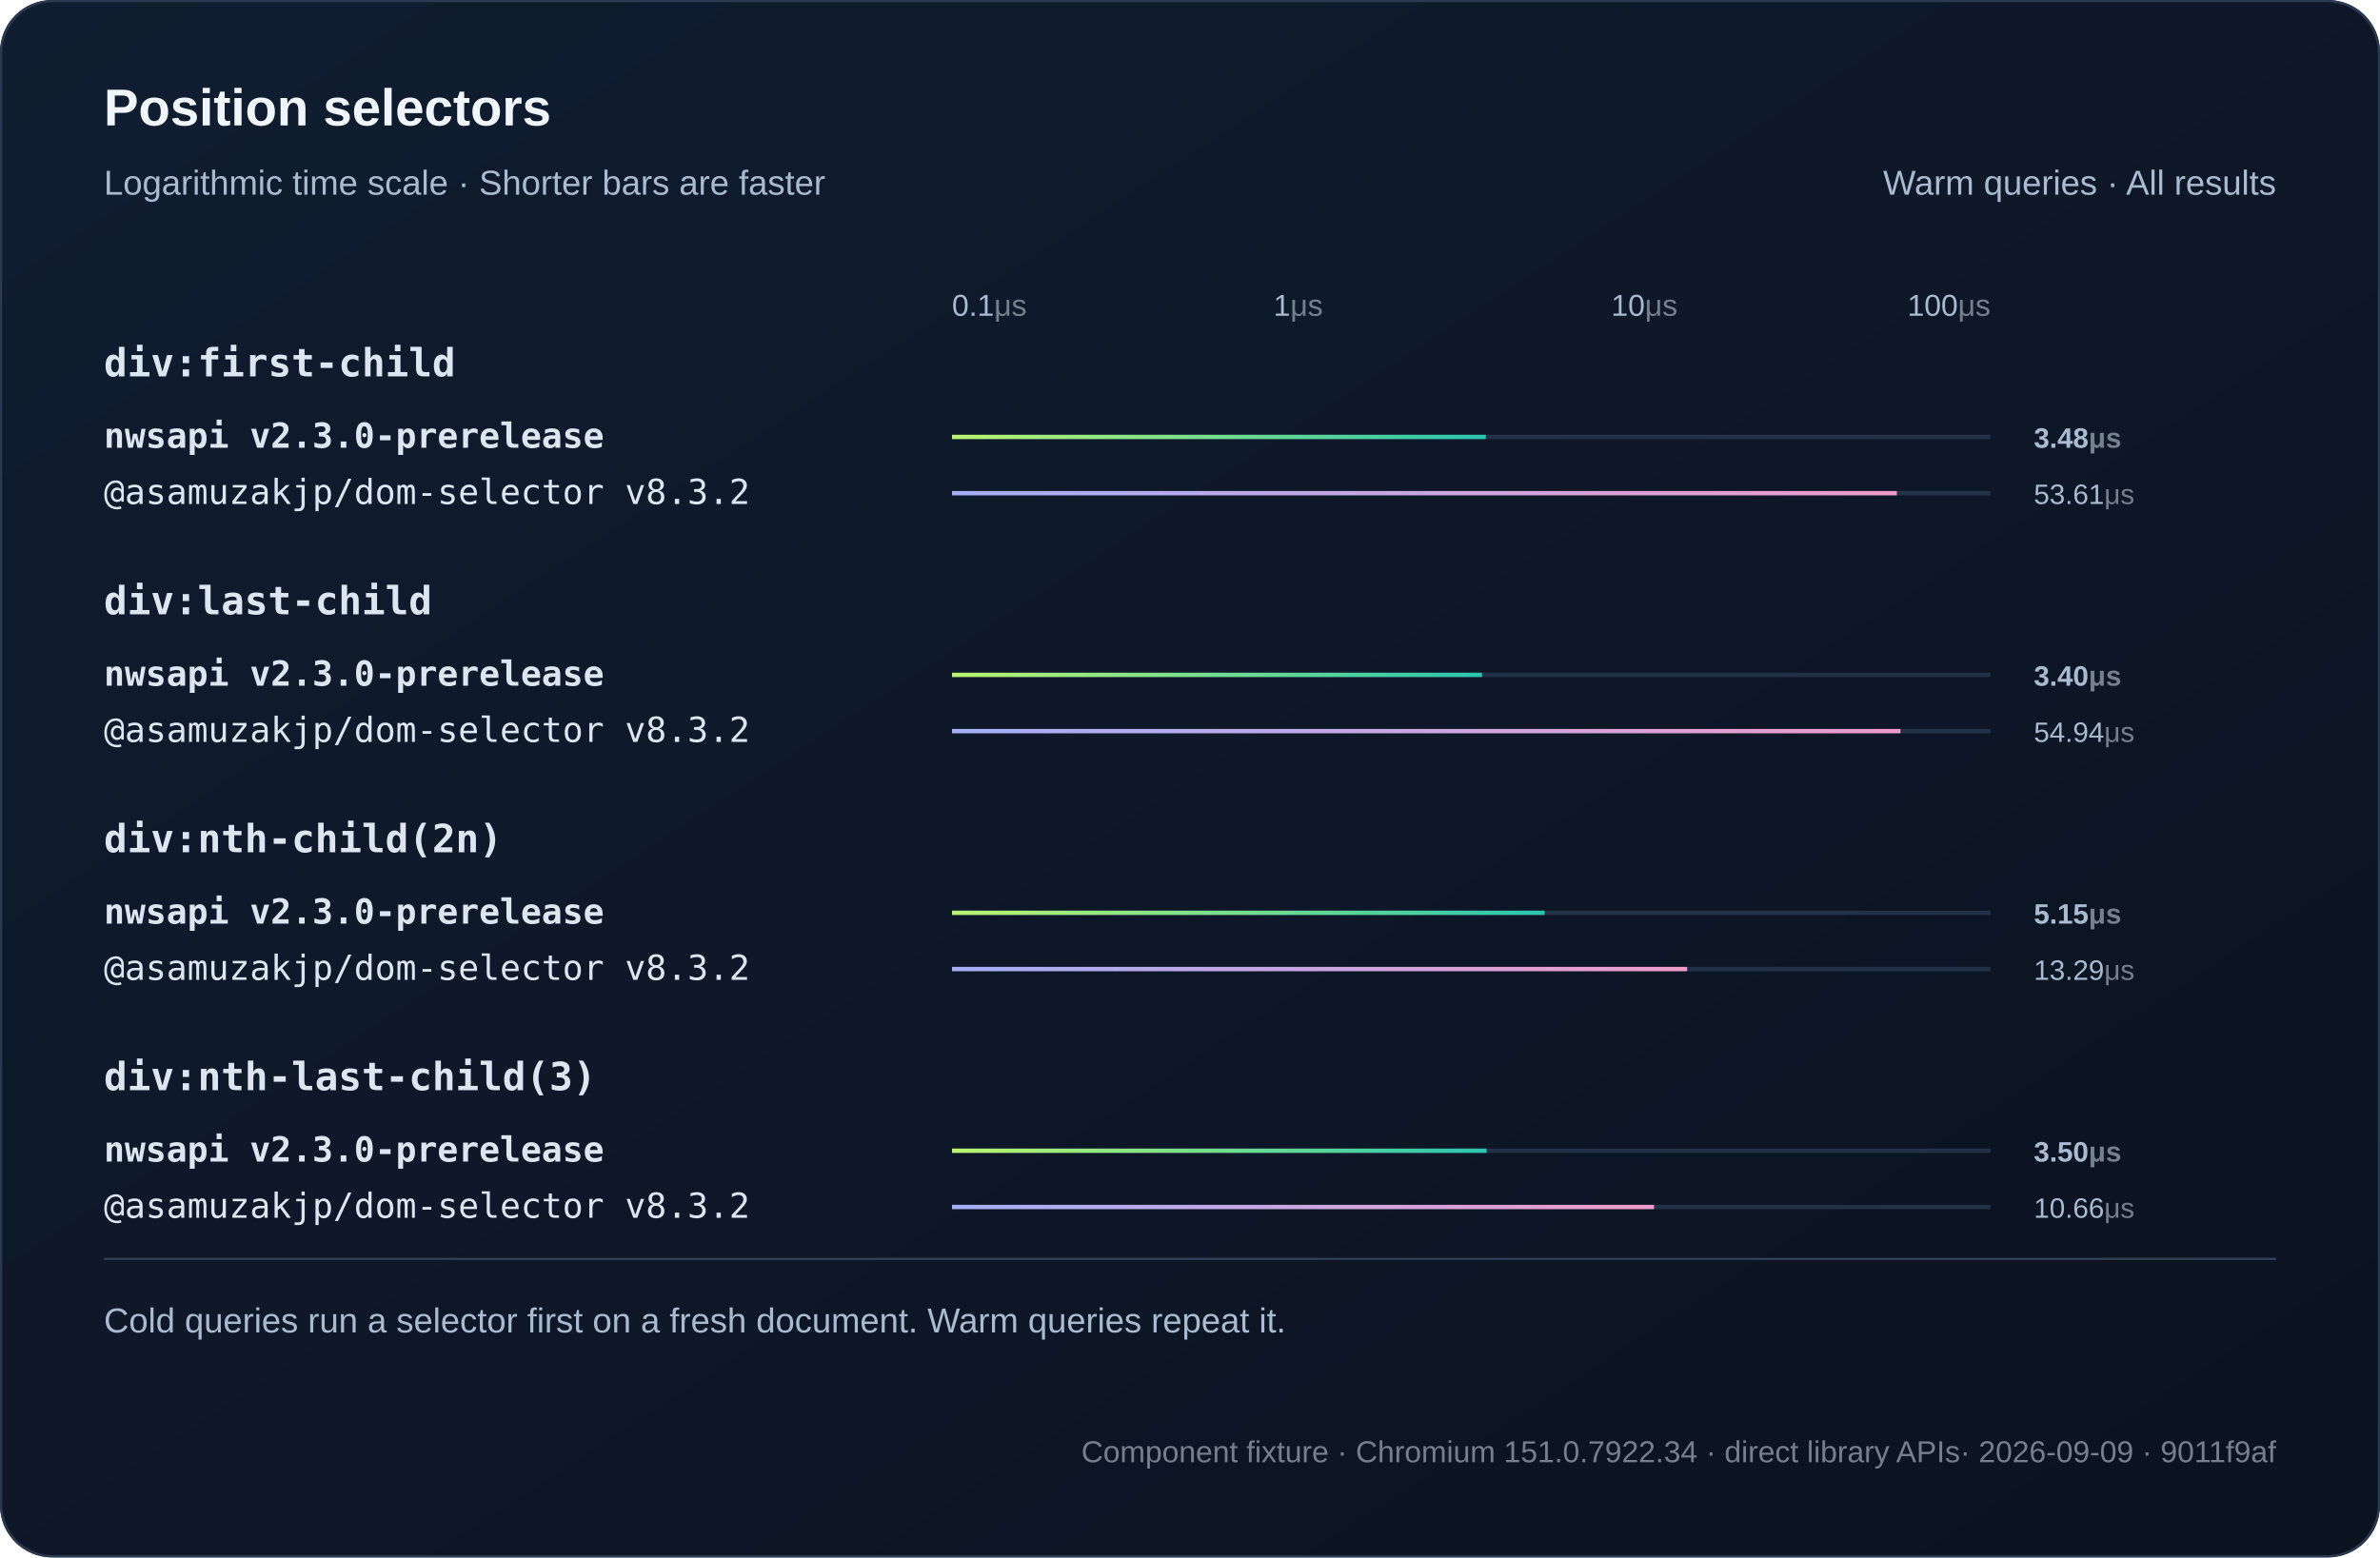
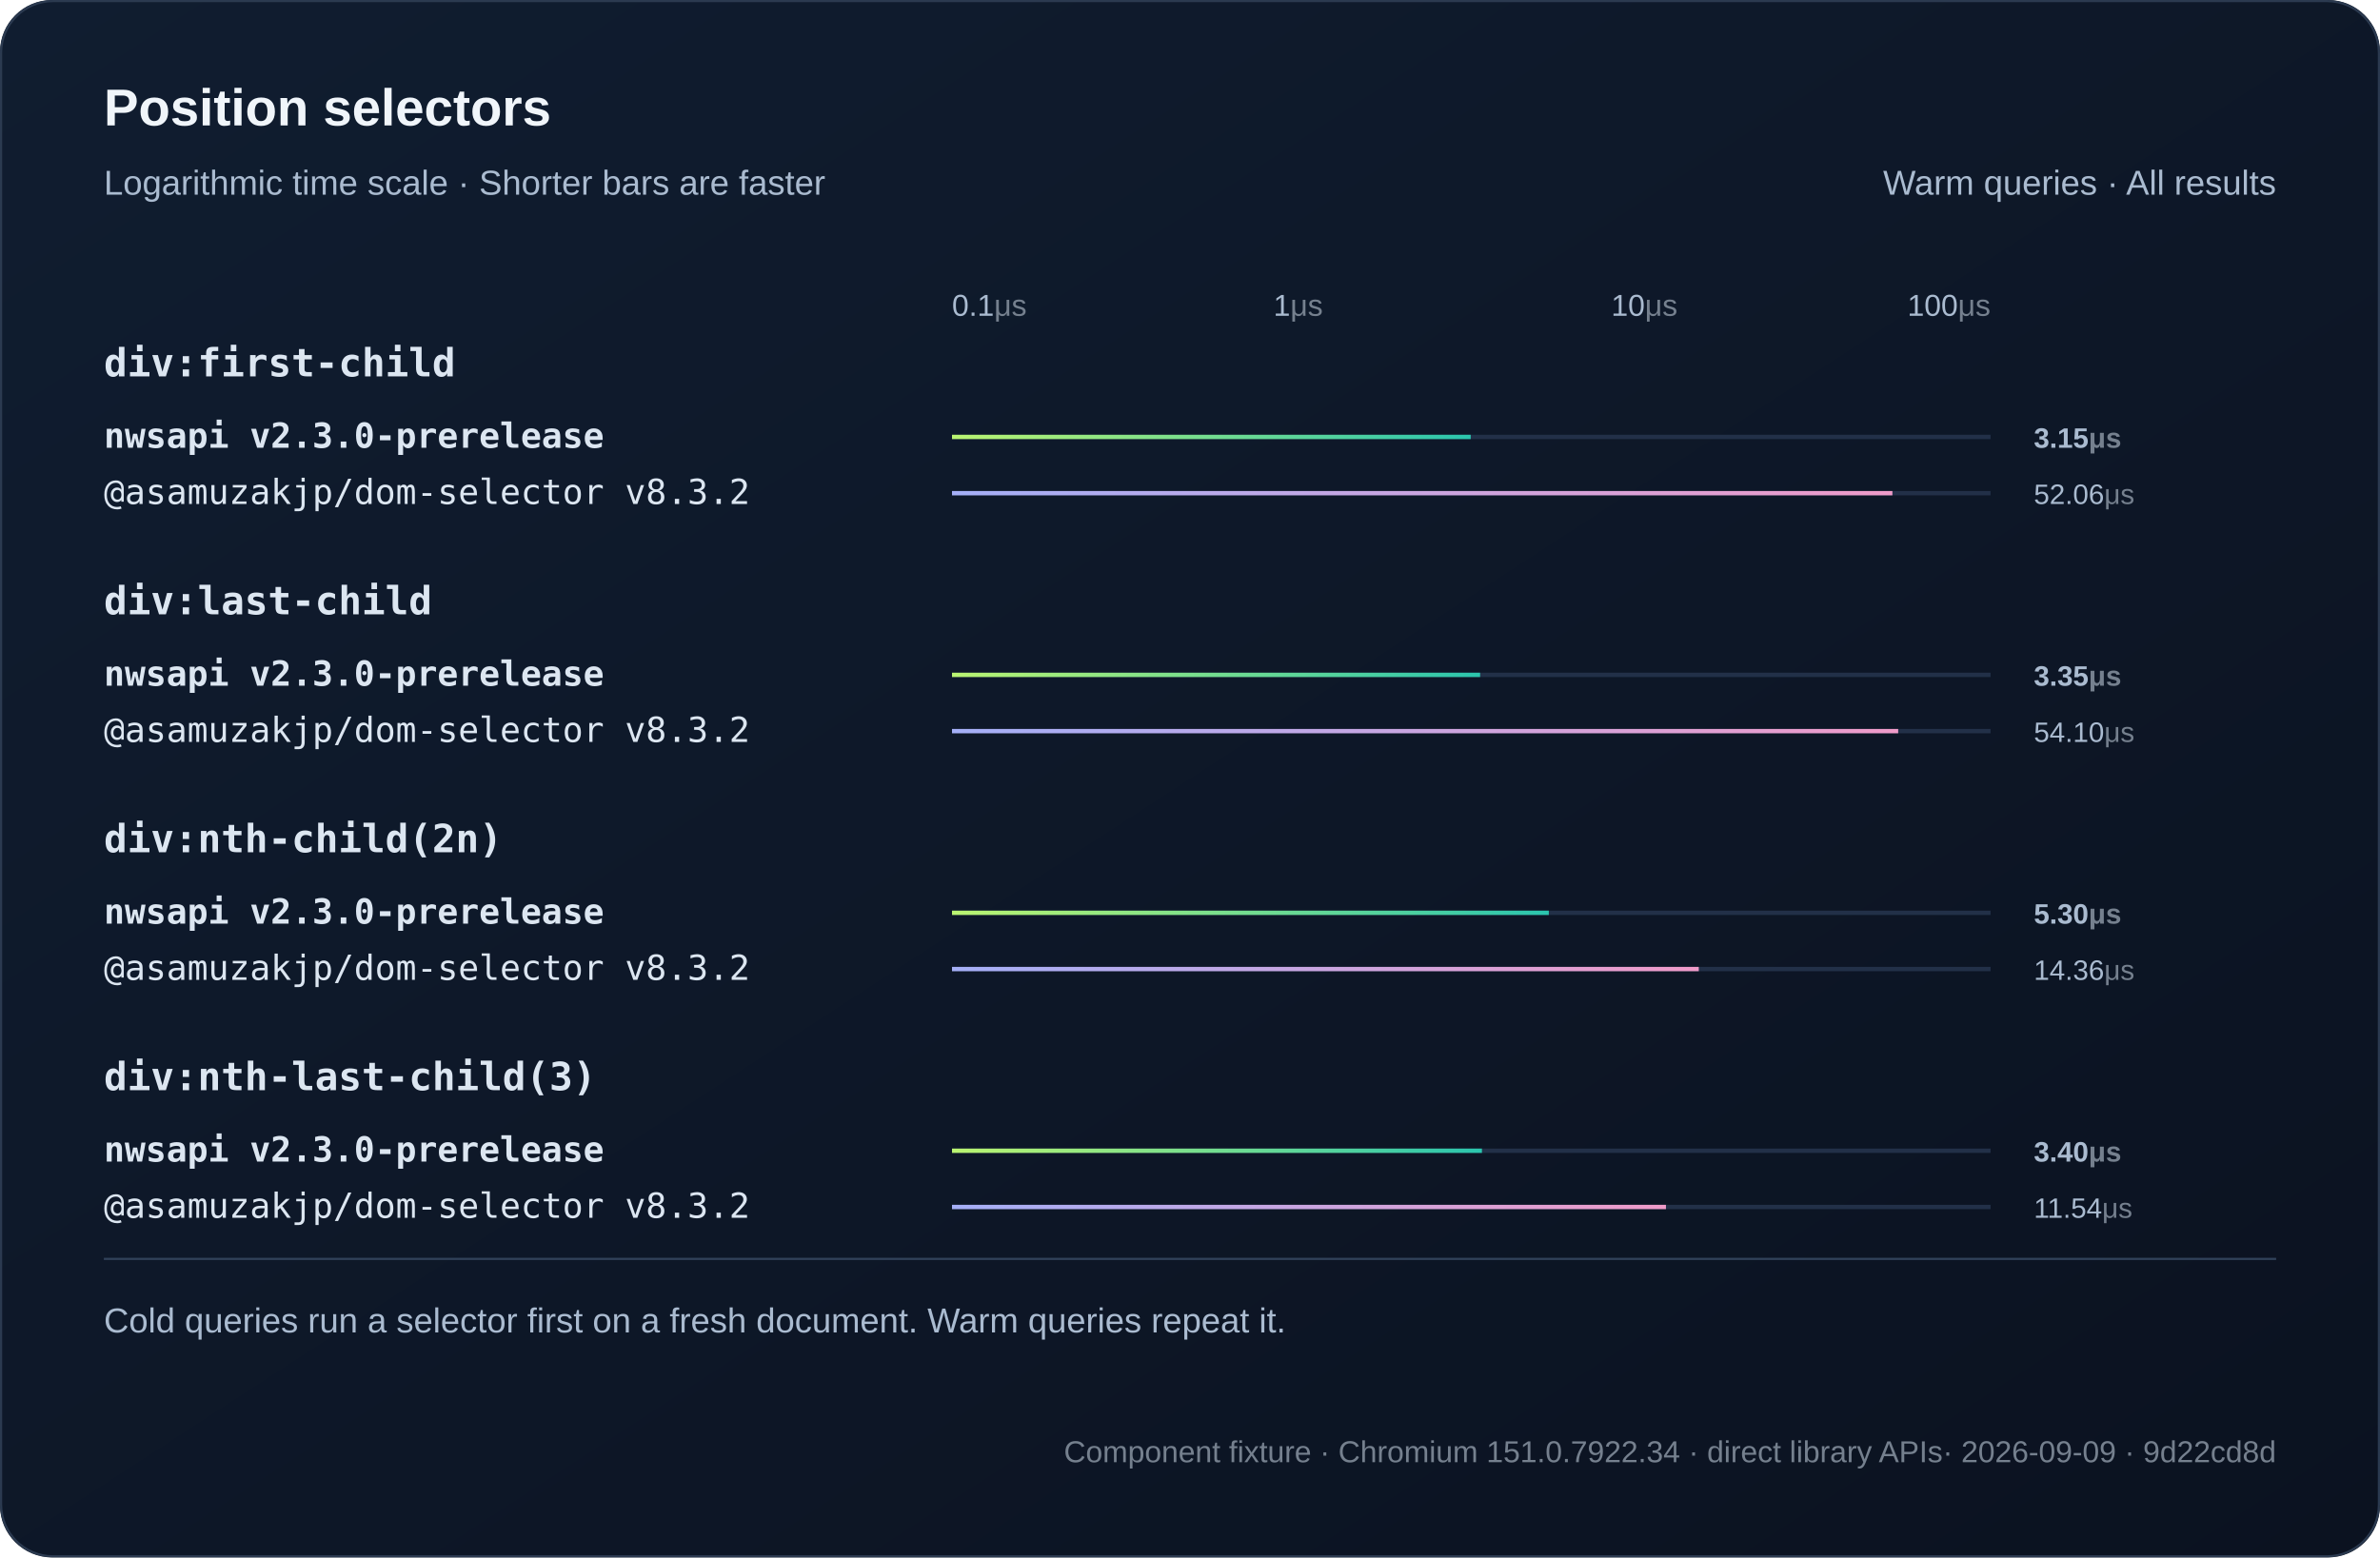
<svg xmlns="http://www.w3.org/2000/svg" width="1100" height="720" viewBox="0 0 1100 720" role="img">
  <defs>
    <linearGradient id="bg" x2="1" y2="1">
      <stop stop-color="#101d30" />
      <stop offset="1" stop-color="#0b1220" />
    </linearGradient>
    <linearGradient id="series0">
      <stop stop-color="#baf471" />
      <stop offset="1" stop-color="#2bc5ae" />
    </linearGradient>
    <linearGradient id="series1">
      <stop stop-color="#a4aff7" />
      <stop offset="1" stop-color="#ef9bc9" />
    </linearGradient>
  </defs>
  <style>text{font-family:Arial,Helvetica,sans-serif;fill:#f0f5fa}
.muted{fill:#aabbd0;font:16px Arial,Helvetica,sans-serif}
.code{font:18px Consolas,Menlo,monospace;fill:#dce6f1}
.note .code{font:16px Consolas,Menlo,monospace}
.metadata,.metadata .code{fill:#75808e;font-size:14px}
.chart-title{font-size:24px;font-weight:700}
.unit{fill:#75808e}
.package{font-family:Consolas,Menlo,monospace}
.comparison{font-size:14px;font-variant-numeric:tabular-nums}
.tick{fill:#aabbd0;font-size:12px}
.time{fill:#aabbd0;font-size:13px;font-variant-numeric:tabular-nums}
.engine{font-size:16px}.selector{font-weight:600}.tick{font-size:14px}.bar{transform-box:fill-box;transform-origin:left center;animation:fill 800ms ease-out both}@keyframes fill{from{transform:scaleX(0)}to{transform:scaleX(1)}}@media(prefers-reduced-motion:reduce){.bar{animation:none}}</style>
  <rect width="1100" height="720" rx="24" fill="url(#bg)" />
  <rect x=".5" y=".5" width="1099" height="719" rx="24" fill="none" stroke="#2b3a50" />
  <text x="48" y="58" class="chart-title">Position selectors</text>
  <text x="48" y="90" class="muted">Logarithmic time scale · Shorter bars are faster</text>
  <text x="1052" y="90" text-anchor="end" class="muted">Warm queries · All results</text>
  <text x="440" y="146" text-anchor="start" class="tick">0.1<tspan class="unit">μs</tspan>
  </text>
  <text x="600" y="146" text-anchor="middle" class="tick">1<tspan class="unit">μs</tspan>
  </text>
  <text x="760" y="146" text-anchor="middle" class="tick">10<tspan class="unit">μs</tspan>
  </text>
  <text x="920" y="146" text-anchor="end" class="tick">100<tspan class="unit">μs</tspan>
  </text>
  <text x="48" y="174" class="code selector">div:first-child</text>
  <g>
    <text x="48" y="207" class="code engine" style="font-weight:700">nwsapi v2.3.0-prerelease</text>
    <path d="M440 202h480" stroke="#223048" stroke-width="2" />
-     <rect class="bar" x="440" y="201" width="246.73" height="2" fill="url(#series0)" />
-     <text x="940" y="207" class="time" style="font-weight:700">3.48<tspan class="unit">μs</tspan>
+     <rect class="bar" x="440" y="201" width="239.74" height="2" fill="url(#series0)" />
+     <text x="940" y="207" class="time" style="font-weight:700">3.15<tspan class="unit">μs</tspan>
    </text>
  </g>
  <g>
    <text x="48" y="233" class="code engine">@asamuzakjp/dom-selector v8.3.2</text>
    <path d="M440 228h480" stroke="#223048" stroke-width="2" />
-     <rect class="bar" x="440" y="227" width="436.69" height="2" fill="url(#series1)" />
-     <text x="940" y="233" class="time">53.61<tspan class="unit">μs</tspan>
+     <rect class="bar" x="440" y="227" width="434.64" height="2" fill="url(#series1)" />
+     <text x="940" y="233" class="time">52.06<tspan class="unit">μs</tspan>
    </text>
  </g>
  <text x="48" y="284" class="code selector">div:last-child</text>
  <g>
    <text x="48" y="317" class="code engine" style="font-weight:700">nwsapi v2.3.0-prerelease</text>
    <path d="M440 312h480" stroke="#223048" stroke-width="2" />
-     <rect class="bar" x="440" y="311" width="244.96" height="2" fill="url(#series0)" />
-     <text x="940" y="317" class="time" style="font-weight:700">3.40<tspan class="unit">μs</tspan>
+     <rect class="bar" x="440" y="311" width="244.09" height="2" fill="url(#series0)" />
+     <text x="940" y="317" class="time" style="font-weight:700">3.35<tspan class="unit">μs</tspan>
    </text>
  </g>
  <g>
    <text x="48" y="343" class="code engine">@asamuzakjp/dom-selector v8.3.2</text>
    <path d="M440 338h480" stroke="#223048" stroke-width="2" />
-     <rect class="bar" x="440" y="337" width="438.39" height="2" fill="url(#series1)" />
-     <text x="940" y="343" class="time">54.94<tspan class="unit">μs</tspan>
+     <rect class="bar" x="440" y="337" width="437.31" height="2" fill="url(#series1)" />
+     <text x="940" y="343" class="time">54.10<tspan class="unit">μs</tspan>
    </text>
  </g>
  <text x="48" y="394" class="code selector">div:nth-child(2n)</text>
  <g>
    <text x="48" y="427" class="code engine" style="font-weight:700">nwsapi v2.3.0-prerelease</text>
    <path d="M440 422h480" stroke="#223048" stroke-width="2" />
-     <rect class="bar" x="440" y="421" width="273.92" height="2" fill="url(#series0)" />
-     <text x="940" y="427" class="time" style="font-weight:700">5.15<tspan class="unit">μs</tspan>
+     <rect class="bar" x="440" y="421" width="275.84" height="2" fill="url(#series0)" />
+     <text x="940" y="427" class="time" style="font-weight:700">5.30<tspan class="unit">μs</tspan>
    </text>
  </g>
  <g>
    <text x="48" y="453" class="code engine">@asamuzakjp/dom-selector v8.3.2</text>
    <path d="M440 448h480" stroke="#223048" stroke-width="2" />
-     <rect class="bar" x="440" y="447" width="339.76" height="2" fill="url(#series1)" />
-     <text x="940" y="453" class="time">13.29<tspan class="unit">μs</tspan>
+     <rect class="bar" x="440" y="447" width="345.15" height="2" fill="url(#series1)" />
+     <text x="940" y="453" class="time">14.36<tspan class="unit">μs</tspan>
    </text>
  </g>
  <text x="48" y="504" class="code selector">div:nth-last-child(3)</text>
  <g>
    <text x="48" y="537" class="code engine" style="font-weight:700">nwsapi v2.3.0-prerelease</text>
    <path d="M440 532h480" stroke="#223048" stroke-width="2" />
-     <rect class="bar" x="440" y="531" width="247.08" height="2" fill="url(#series0)" />
-     <text x="940" y="537" class="time" style="font-weight:700">3.50<tspan class="unit">μs</tspan>
+     <rect class="bar" x="440" y="531" width="244.93" height="2" fill="url(#series0)" />
+     <text x="940" y="537" class="time" style="font-weight:700">3.40<tspan class="unit">μs</tspan>
    </text>
  </g>
  <g>
    <text x="48" y="563" class="code engine">@asamuzakjp/dom-selector v8.3.2</text>
    <path d="M440 558h480" stroke="#223048" stroke-width="2" />
-     <rect class="bar" x="440" y="557" width="324.46" height="2" fill="url(#series1)" />
-     <text x="940" y="563" class="time">10.66<tspan class="unit">μs</tspan>
+     <rect class="bar" x="440" y="557" width="329.98" height="2" fill="url(#series1)" />
+     <text x="940" y="563" class="time">11.54<tspan class="unit">μs</tspan>
    </text>
  </g>
  <path d="M48 582h1004" stroke="#304159" />
  <text x="48" y="616" class="muted">Cold queries run a selector first on a fresh document. Warm queries repeat it.</text>
-   <text x="1052" y="676" text-anchor="end" class="muted note metadata">Component fixture · Chromium 151.0.7922.34 · direct library APIs<tspan fill="#75808e"> · 2026-09-09 · 9011f9af</tspan>
+   <text x="1052" y="676" text-anchor="end" class="muted note metadata">Component fixture · Chromium 151.0.7922.34 · direct library APIs<tspan fill="#75808e"> · 2026-09-09 · 9d22cd8d</tspan>
  </text>
</svg>
